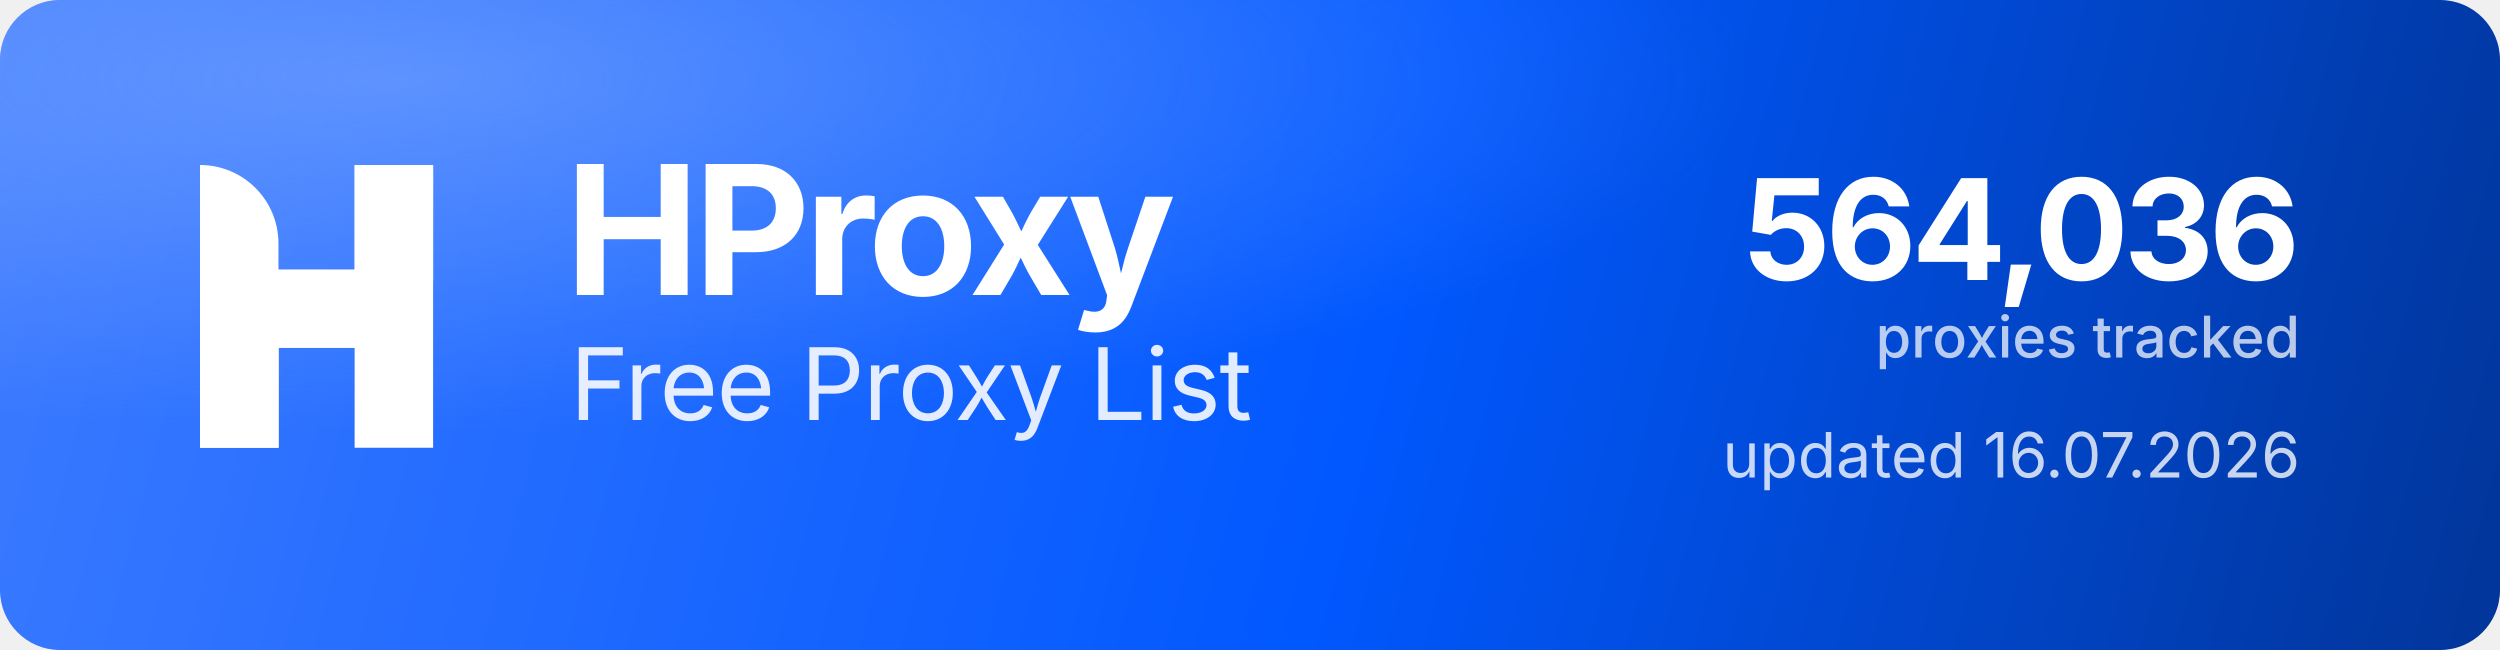
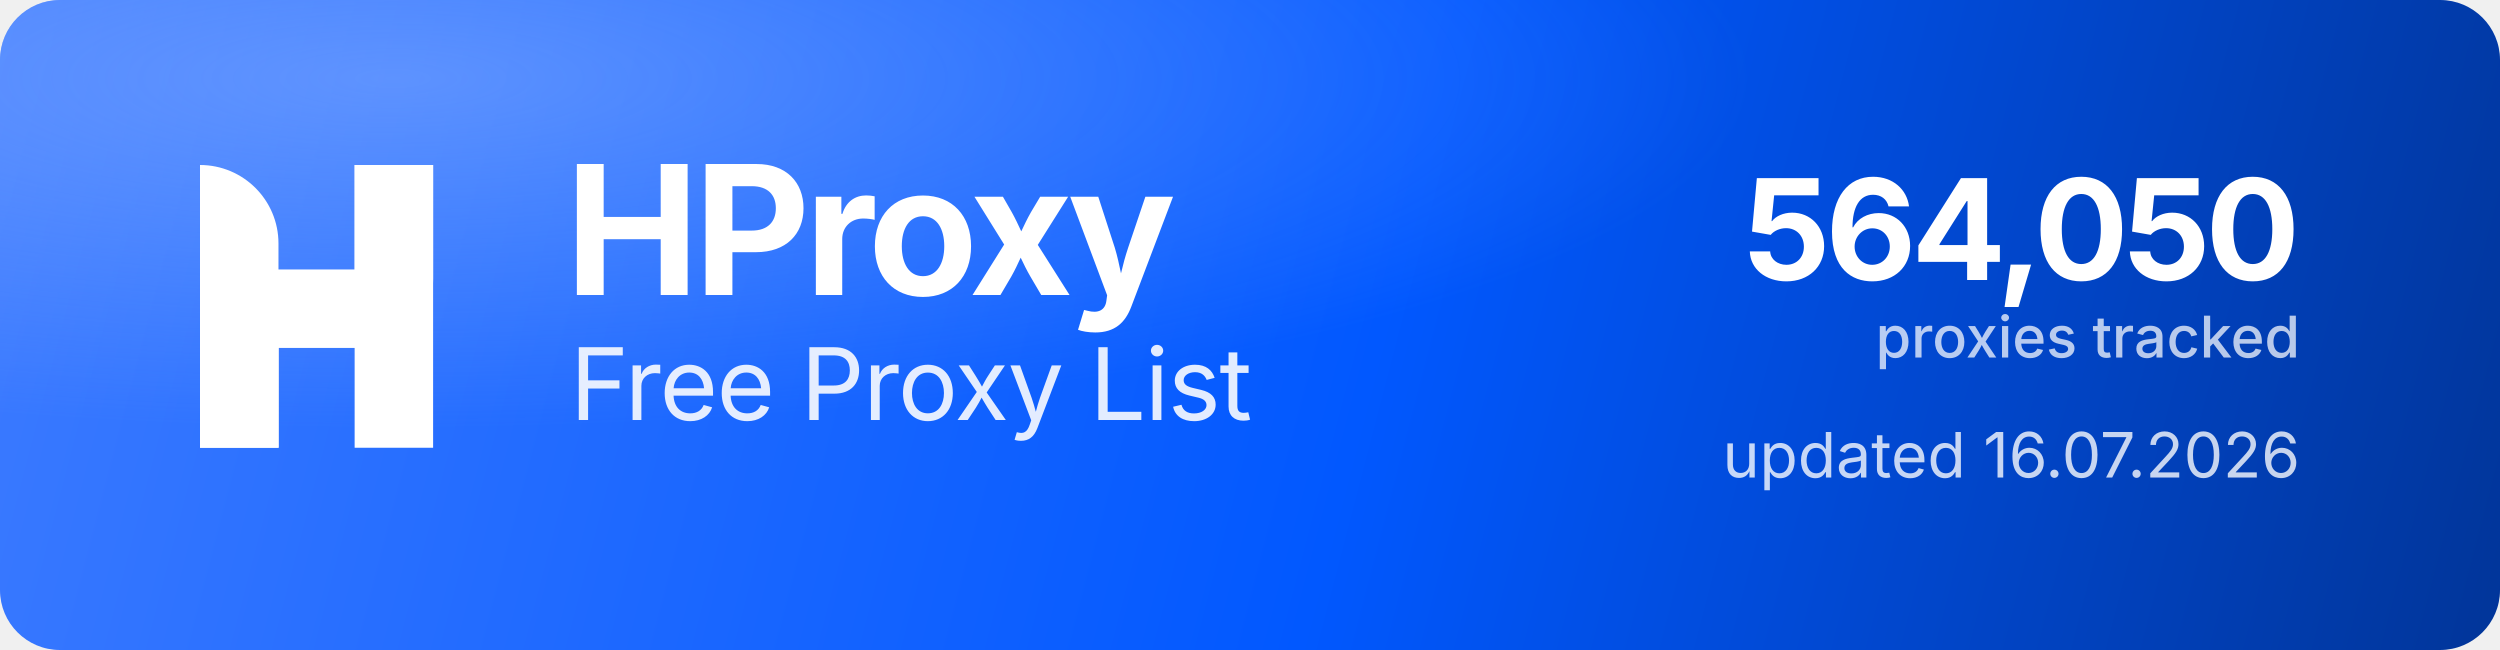
<svg xmlns="http://www.w3.org/2000/svg" width="1000" height="260" viewBox="0 0 1000 260" role="img" aria-label="HProxy Free Proxy List">
  <defs>
    <linearGradient id="hp-bg" x1="0" y1="0" x2="1000" y2="260" gradientUnits="userSpaceOnUse">
      <stop offset="0" stop-color="#3D7BFF" />
      <stop offset="0.55" stop-color="#0158FF" />
      <stop offset="1" stop-color="#013599" />
    </linearGradient>
    <radialGradient id="hp-glow" cx="0.16" cy="0.12" r="0.9">
      <stop offset="0" stop-color="#8FB4FF" stop-opacity="0.5" />
      <stop offset="0.6" stop-color="#8FB4FF" stop-opacity="0" />
    </radialGradient>
  </defs>
  <rect width="1000" height="260" rx="24" fill="url(#hp-bg)" />
  <rect width="1000" height="260" rx="24" fill="url(#hp-glow)" />
  <g transform="translate(80,66) scale(4.35)" fill="#FFFFFF">
    <path d="M0 0V0C3.985 0 7.216 3.231 7.216 7.216V26H0V0Z" />
    <rect x="14.219" width="7.216" height="26" />
    <path d="M7.235 26H0V15.971C0 12.455 2.851 9.604 6.367 9.604H14.22V0H21.437V10.453C21.437 13.97 18.586 16.82 15.069 16.82H7.235V26Z" />
  </g>
  <text x="226" y="118" font-family="'Geist','Inter','Segoe UI',system-ui,-apple-system,Helvetica,Arial,sans-serif" font-size="72" font-weight="700" letter-spacing="-2.3" fill="#FFFFFF">HProxy</text>
  <text x="228" y="168" font-family="'Geist','Inter','Segoe UI',system-ui,-apple-system,Helvetica,Arial,sans-serif" font-size="40" font-weight="400" letter-spacing="-0.5" fill="#FFFFFF" fill-opacity="0.88">Free Proxy List</text>
-   <text x="920" y="112" text-anchor="end" font-family="'Geist','Inter','Segoe UI',system-ui,-apple-system,Helvetica,Arial,sans-serif" font-size="56" font-weight="700" letter-spacing="-2" fill="#FFFFFF">564,036</text>
+   <text x="920" y="112" text-anchor="end" font-family="'Geist','Inter','Segoe UI',system-ui,-apple-system,Helvetica,Arial,sans-serif" font-size="56" font-weight="700" letter-spacing="-2" fill="#FFFFFF">564,050</text>
  <text x="920" y="143" text-anchor="end" font-family="'Geist','Inter','Segoe UI',system-ui,-apple-system,Helvetica,Arial,sans-serif" font-size="23" font-weight="500" fill="#FFFFFF" fill-opacity="0.72">proxies tracked</text>
  <text x="920" y="191" text-anchor="end" font-family="'Geist','Inter','Segoe UI',system-ui,-apple-system,Helvetica,Arial,sans-serif" font-size="25" font-weight="400" fill="#FFFFFF" fill-opacity="0.78">updated 16.07.2026</text>
</svg>
